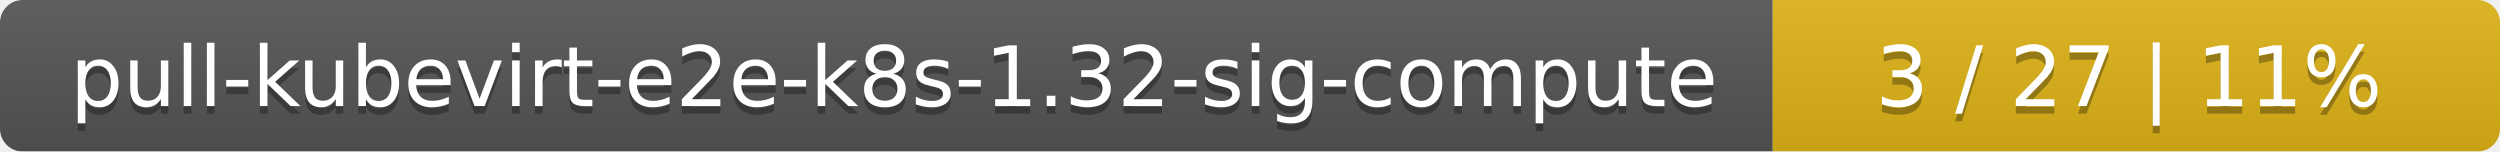
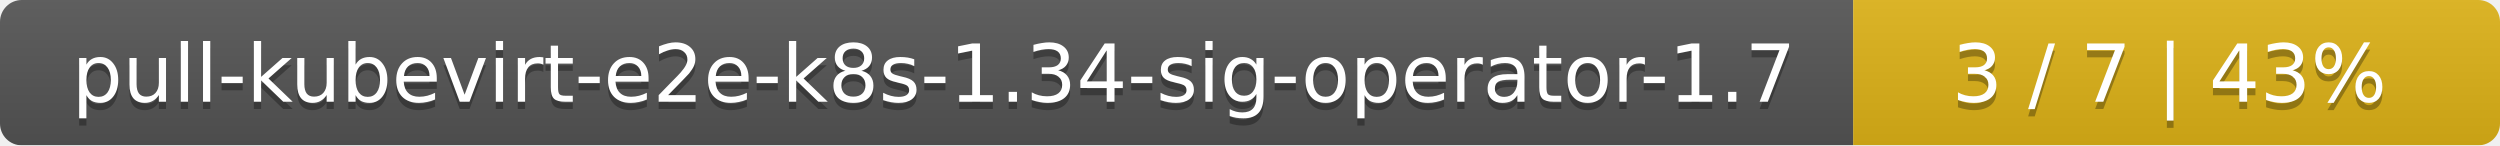
- <svg xmlns="http://www.w3.org/2000/svg" width="330" height="20">
+ <svg xmlns="http://www.w3.org/2000/svg" width="344" height="20">
  <linearGradient id="smooth" x2="0" y2="100%">
    <stop offset="0" stop-color="#bbb" stop-opacity=".1" />
    <stop offset="1" stop-opacity=".1" />
  </linearGradient>
  <mask id="round">
-     <rect width="330" height="20" rx="3" fill="#fff" />
+     <rect width="344" height="20" rx="3" fill="#fff" />
  </mask>
  <g mask="url(#round)">
-     <rect width="234" height="20" fill="#555" />
-     <rect x="234" width="96" height="20" fill="#dfb317" />
-     <rect width="330" height="20" fill="url(#smooth)" />
+     <rect width="255" height="20" fill="#555" />
+     <rect x="255" width="89" height="20" fill="#dfb317" />
+     <rect width="344" height="20" fill="url(#smooth)" />
  </g>
  <g fill="#fff" text-anchor="middle" font-family="DejaVu Sans,Verdana,Geneva,sans-serif" font-size="11">
-     <text x="118" y="15" fill="#010101" fill-opacity=".3">pull-kubevirt-e2e-k8s-1.32-sig-compute</text>
-     <text x="118" y="14">pull-kubevirt-e2e-k8s-1.32-sig-compute</text>
-     <text x="281" y="15" fill="#010101" fill-opacity=".3">3 / 27    |    11%</text>
-     <text x="281" y="14">3 / 27    |    11%</text>
+     <text x="128.5" y="15" fill="#010101" fill-opacity=".3">pull-kubevirt-e2e-k8s-1.34-sig-operator-1.7</text>
+     <text x="128.5" y="14">pull-kubevirt-e2e-k8s-1.34-sig-operator-1.7</text>
+     <text x="298.5" y="15" fill="#010101" fill-opacity=".3">3 / 7    |    43%</text>
+     <text x="298.5" y="14">3 / 7    |    43%</text>
  </g>
</svg>
